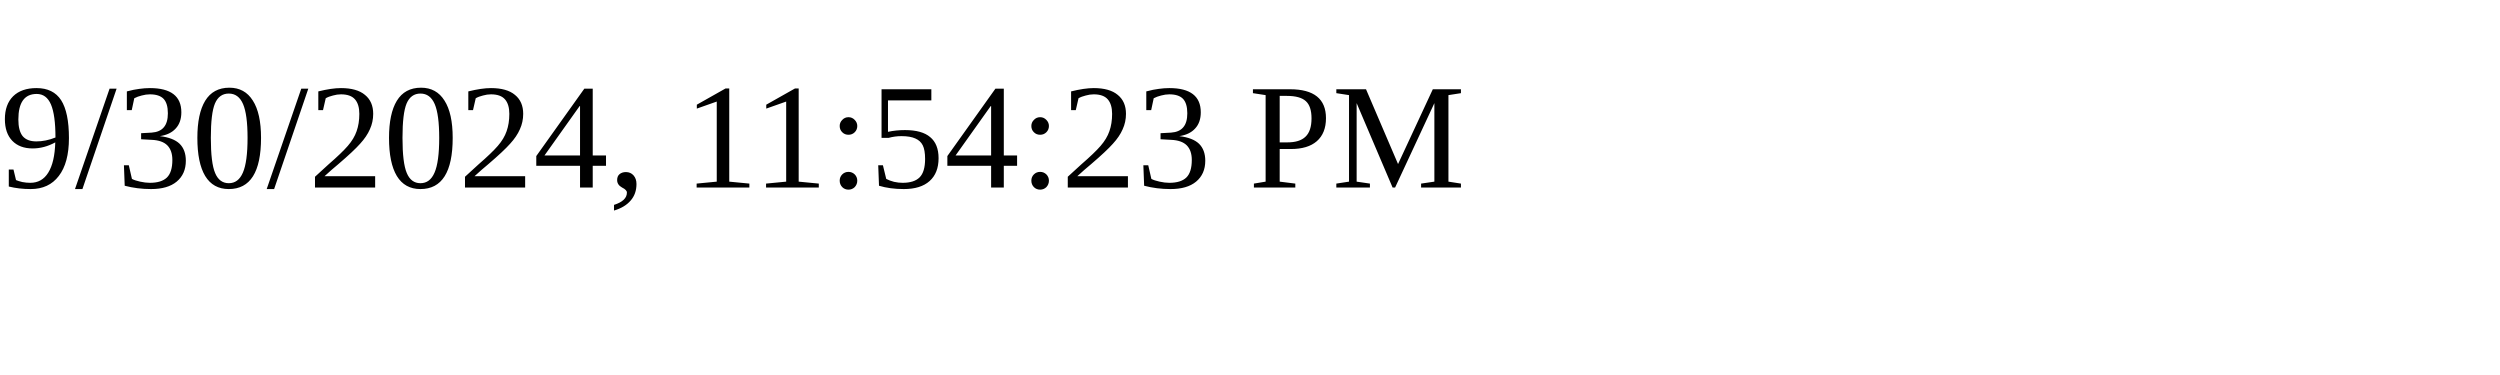
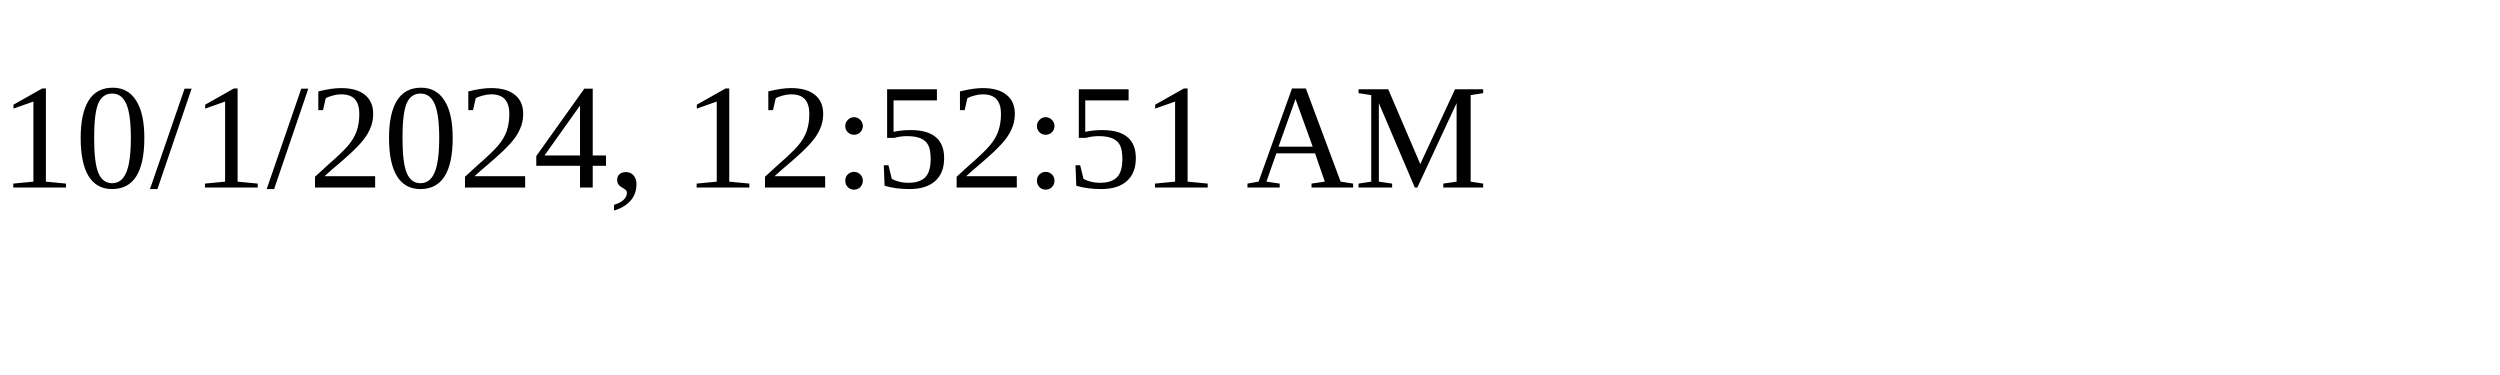
<svg xmlns="http://www.w3.org/2000/svg" height="30" width="200">
-   <text x="0" y="15">9/30/2024, 11:54:23 PM</text>
+   <text x="0" y="15">10/1/2024, 12:52:51 AM</text>
</svg>
